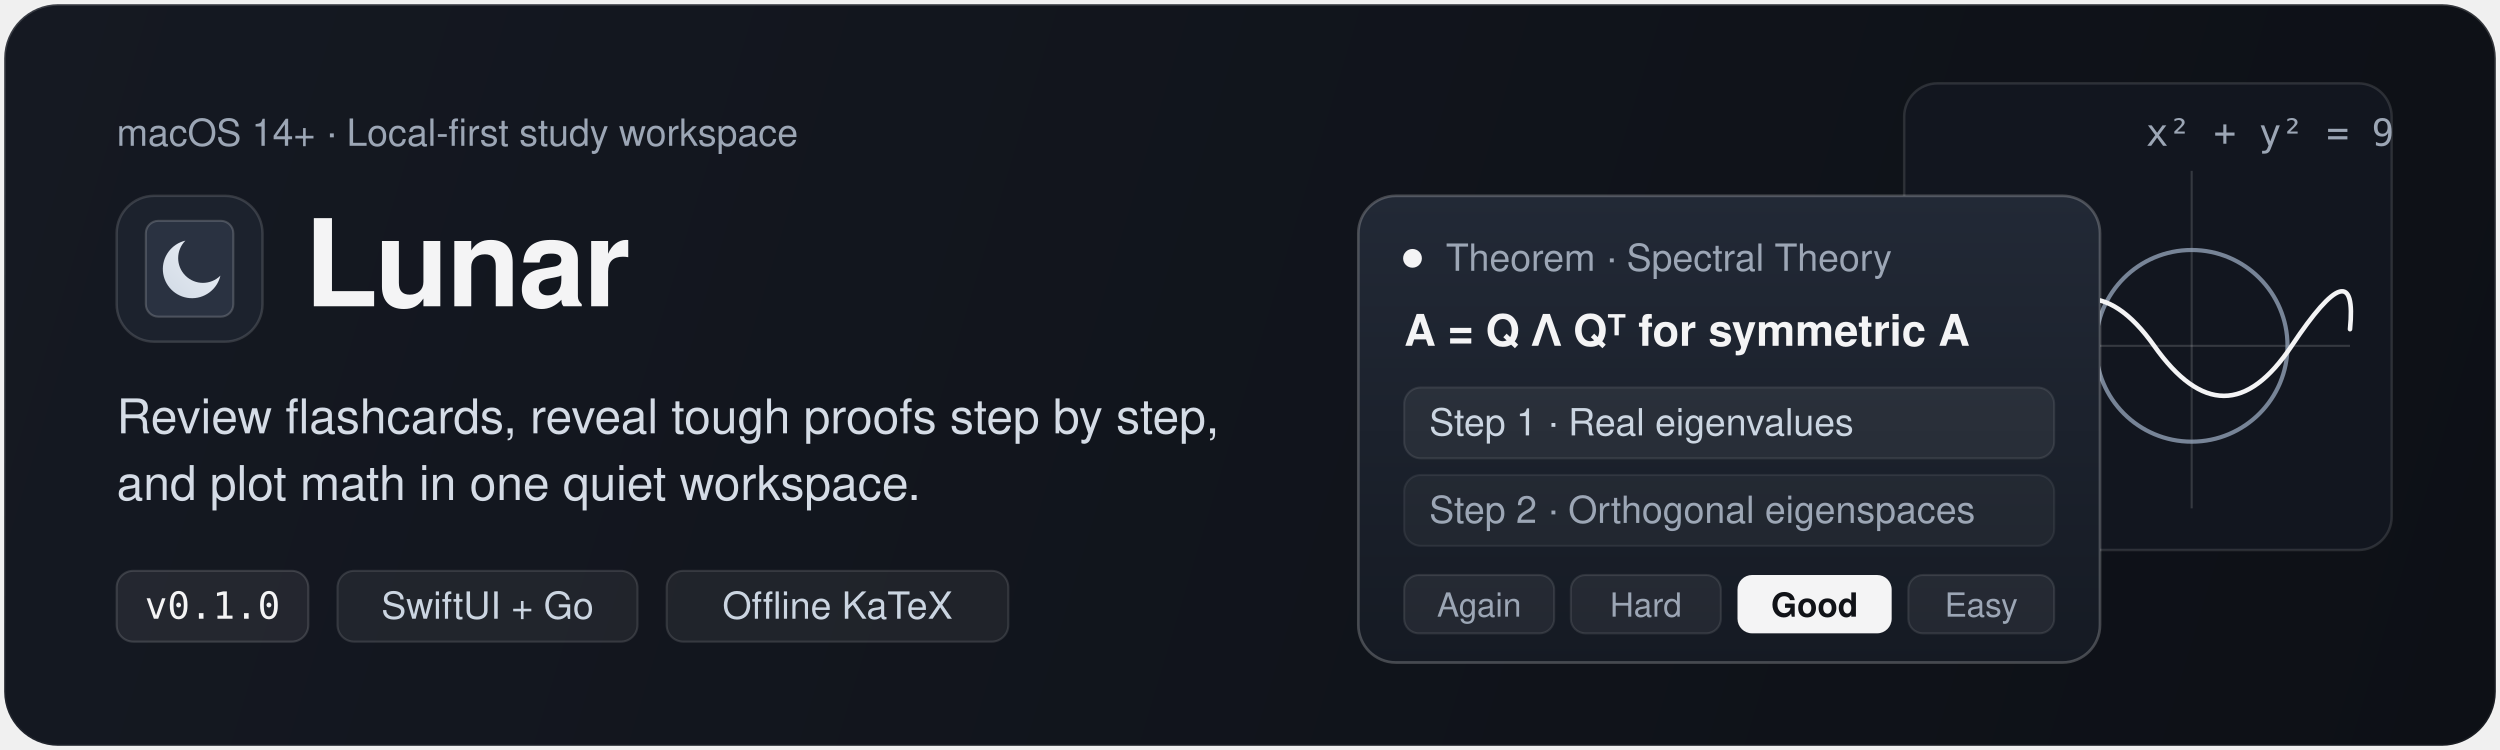
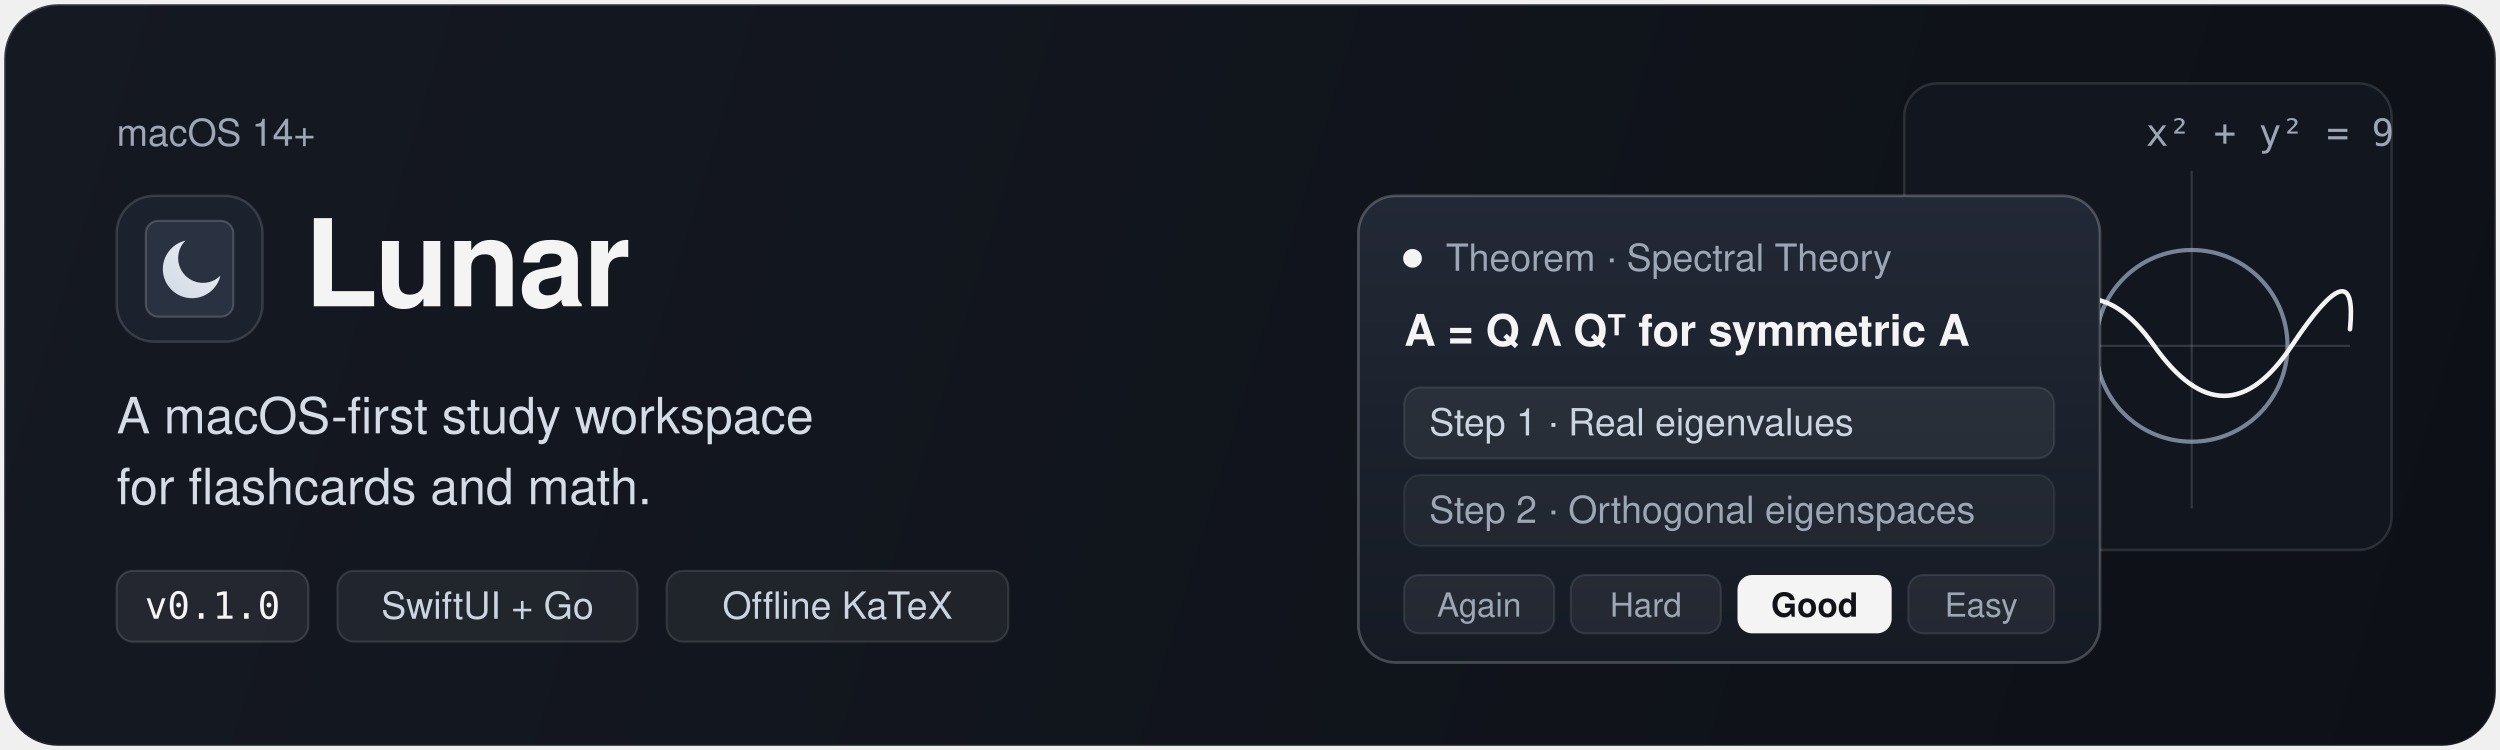
<svg xmlns="http://www.w3.org/2000/svg" width="1200" height="360" viewBox="0 0 1200 360" role="img" aria-labelledby="lunar-hero-title lunar-hero-desc">
  <defs>
    <linearGradient id="canvasBg" x1="0" y1="0" x2="1200" y2="360" gradientUnits="userSpaceOnUse">
      <stop offset="0%" stop-color="#151922" />
      <stop offset="100%" stop-color="#0D1016" />
    </linearGradient>
    <linearGradient id="canvasRim" x1="600" y1="0" x2="600" y2="360" gradientUnits="userSpaceOnUse">
      <stop offset="0%" stop-color="#FFFFFF" stop-opacity="0.16" />
      <stop offset="100%" stop-color="#FFFFFF" stop-opacity="0.05" />
    </linearGradient>
    <linearGradient id="silverMoon" x1="16" y1="54" x2="54" y2="16" gradientUnits="userSpaceOnUse">
      <stop offset="0%" stop-color="#CBD5E1" />
      <stop offset="60%" stop-color="#E2E8F0" />
      <stop offset="100%" stop-color="#F8FAFC" />
    </linearGradient>
    <linearGradient id="cardSurface" x1="0" y1="0" x2="0" y2="226" gradientUnits="userSpaceOnUse">
      <stop offset="0%" stop-color="#222936" />
      <stop offset="100%" stop-color="#151A23" />
    </linearGradient>
  </defs>
  <rect x="2" y="2" width="1196" height="356" rx="26" fill="url(#canvasBg)" stroke="url(#canvasRim)" stroke-width="1.5" />
  <g id="title-block" transform="translate(56 48)">
-     <text x="0" y="22" fill="#9CA6B5" font-family="-apple-system, BlinkMacSystemFont, Segoe UI, Helvetica, Arial, sans-serif" font-size="18" font-weight="500">macOS 14+ · Local-first study workspace</text>
+     <text x="0" y="22" fill="#9CA6B5" font-family="-apple-system, BlinkMacSystemFont, Segoe UI, Helvetica, Arial, sans-serif" font-size="18" font-weight="500">macOS 14+</text>
    <g transform="translate(0 46)">
      <rect x="0" y="0" width="70" height="70" rx="18" fill="#1C222D" stroke="#FFFFFF" stroke-opacity="0.14" stroke-width="1.2" />
      <rect x="14" y="12" width="42" height="46" rx="6" fill="#2A3241" stroke="#FFFFFF" stroke-opacity="0.18" stroke-width="1" />
      <path d="M 33.0 21.5 A 14 14 0 1 0 49.8 38.3 A 11.8 11.8 0 0 1 33.0 21.5 Z" fill="url(#silverMoon)" />
      <text x="90" y="53" fill="#F4F4F5" font-family="-apple-system, BlinkMacSystemFont, Segoe UI, Helvetica, Arial, sans-serif" font-size="58" font-weight="600" letter-spacing="-1">Lunar</text>
    </g>
-     <text x="0" y="160" fill="#D5DCE6" font-family="-apple-system, BlinkMacSystemFont, Segoe UI, Helvetica, Arial, sans-serif" font-size="23" font-weight="400">Review flashcards, reveal tough proofs step by step,</text>
-     <text x="0" y="192" fill="#D5DCE6" font-family="-apple-system, BlinkMacSystemFont, Segoe UI, Helvetica, Arial, sans-serif" font-size="23" font-weight="400">and plot math in one quiet workspace.</text>
+     <text x="0" y="160" fill="#D5DCE6" font-family="-apple-system, BlinkMacSystemFont, Segoe UI, Helvetica, Arial, sans-serif" font-size="24" font-weight="400">A macOS-first study workspace</text>
+     <text x="0" y="194" fill="#D5DCE6" font-family="-apple-system, BlinkMacSystemFont, Segoe UI, Helvetica, Arial, sans-serif" font-size="24" font-weight="400">for flashcards and math.</text>
    <g transform="translate(0 226)">
      <rect x="0" y="0" width="92" height="34" rx="8" fill="#FFFFFF" fill-opacity="0.07" stroke="#FFFFFF" stroke-opacity="0.14" stroke-width="1" />
      <text x="46" y="23" text-anchor="middle" fill="#F4F4F5" font-family="ui-monospace, SFMono-Regular, Menlo, monospace" font-size="18" font-weight="500">v0.1.0</text>
      <rect x="106" y="0" width="144" height="34" rx="8" fill="#FFFFFF" fill-opacity="0.06" stroke="#FFFFFF" stroke-opacity="0.12" stroke-width="1" />
      <text x="178" y="23" text-anchor="middle" fill="#CBD5E1" font-family="-apple-system, BlinkMacSystemFont, Segoe UI, Helvetica, Arial, sans-serif" font-size="18" font-weight="500">SwiftUI + Go</text>
      <rect x="264" y="0" width="164" height="34" rx="8" fill="#FFFFFF" fill-opacity="0.06" stroke="#FFFFFF" stroke-opacity="0.12" stroke-width="1" />
      <text x="346" y="23" text-anchor="middle" fill="#CBD5E1" font-family="-apple-system, BlinkMacSystemFont, Segoe UI, Helvetica, Arial, sans-serif" font-size="18" font-weight="500">Offline KaTeX</text>
    </g>
  </g>
  <g id="project-proof" transform="translate(652 40)">
    <g transform="translate(262 0)">
      <rect x="0" y="0" width="234" height="224" rx="16" fill="#12161F" stroke="#FFFFFF" stroke-opacity="0.12" stroke-width="1.2" />
      <line x1="20" y1="126" x2="214" y2="126" stroke="#FFFFFF" stroke-opacity="0.15" stroke-width="1" />
      <line x1="138" y1="42" x2="138" y2="204" stroke="#FFFFFF" stroke-opacity="0.15" stroke-width="1" />
      <circle cx="138" cy="126" r="46" fill="none" stroke="#94A3B8" stroke-opacity="0.78" stroke-width="2" />
      <path d="M 52 132 Q 86 78, 120 126 T 186 126 T 214 118" fill="none" stroke="#F4F4F5" stroke-width="2.2" stroke-linecap="round" />
      <text x="116" y="30" fill="#9CA6B5" font-family="ui-monospace, SFMono-Regular, Menlo, monospace" font-size="18">x² + y² = 9</text>
    </g>
    <g transform="translate(0 54)">
      <rect x="0" y="0" width="356" height="224" rx="18" fill="url(#cardSurface)" stroke="#FFFFFF" stroke-opacity="0.22" stroke-width="1.3" />
      <circle cx="26" cy="30" r="4.5" fill="#F4F4F5" />
      <text x="42" y="36" fill="#9CA6B5" font-family="-apple-system, BlinkMacSystemFont, Segoe UI, Helvetica, Arial, sans-serif" font-size="18" font-weight="500">Theorem · Spectral Theory</text>
      <text x="22" y="72" fill="#F4F4F5" font-family="-apple-system, BlinkMacSystemFont, Segoe UI, Helvetica, Arial, sans-serif" font-size="21" font-weight="600">A = Q Λ Qᵀ for symmetric A</text>
      <rect x="22" y="92" width="312" height="34" rx="8" fill="#FFFFFF" fill-opacity="0.06" stroke="#FFFFFF" stroke-opacity="0.09" stroke-width="1" />
      <text x="34" y="115" fill="#CBD5E1" font-family="-apple-system, BlinkMacSystemFont, Segoe UI, Helvetica, Arial, sans-serif" font-size="18">Step 1 · Real eigenvalues</text>
      <rect x="22" y="134" width="312" height="34" rx="8" fill="#FFFFFF" fill-opacity="0.04" stroke="#FFFFFF" stroke-opacity="0.07" stroke-width="1" />
      <text x="34" y="157" fill="#9CA6B5" font-family="-apple-system, BlinkMacSystemFont, Segoe UI, Helvetica, Arial, sans-serif" font-size="18">Step 2 · Orthogonal eigenspaces</text>
      <g transform="translate(22 182)">
        <rect x="0" y="0" width="72" height="28" rx="7" fill="#FFFFFF" fill-opacity="0.06" stroke="#FFFFFF" stroke-opacity="0.10" stroke-width="1" />
        <text x="36" y="20" text-anchor="middle" fill="#9CA6B5" font-family="-apple-system, BlinkMacSystemFont, Segoe UI, Helvetica, Arial, sans-serif" font-size="16">Again</text>
        <rect x="80" y="0" width="72" height="28" rx="7" fill="#FFFFFF" fill-opacity="0.06" stroke="#FFFFFF" stroke-opacity="0.10" stroke-width="1" />
        <text x="116" y="20" text-anchor="middle" fill="#9CA6B5" font-family="-apple-system, BlinkMacSystemFont, Segoe UI, Helvetica, Arial, sans-serif" font-size="16">Hard</text>
        <rect x="160" y="0" width="74" height="28" rx="7" fill="#F4F4F5" />
        <text x="197" y="20" text-anchor="middle" fill="#111318" font-family="-apple-system, BlinkMacSystemFont, Segoe UI, Helvetica, Arial, sans-serif" font-size="16" font-weight="600">Good</text>
        <rect x="242" y="0" width="70" height="28" rx="7" fill="#FFFFFF" fill-opacity="0.06" stroke="#FFFFFF" stroke-opacity="0.10" stroke-width="1" />
        <text x="277" y="20" text-anchor="middle" fill="#9CA6B5" font-family="-apple-system, BlinkMacSystemFont, Segoe UI, Helvetica, Arial, sans-serif" font-size="16">Easy</text>
      </g>
    </g>
  </g>
</svg>
